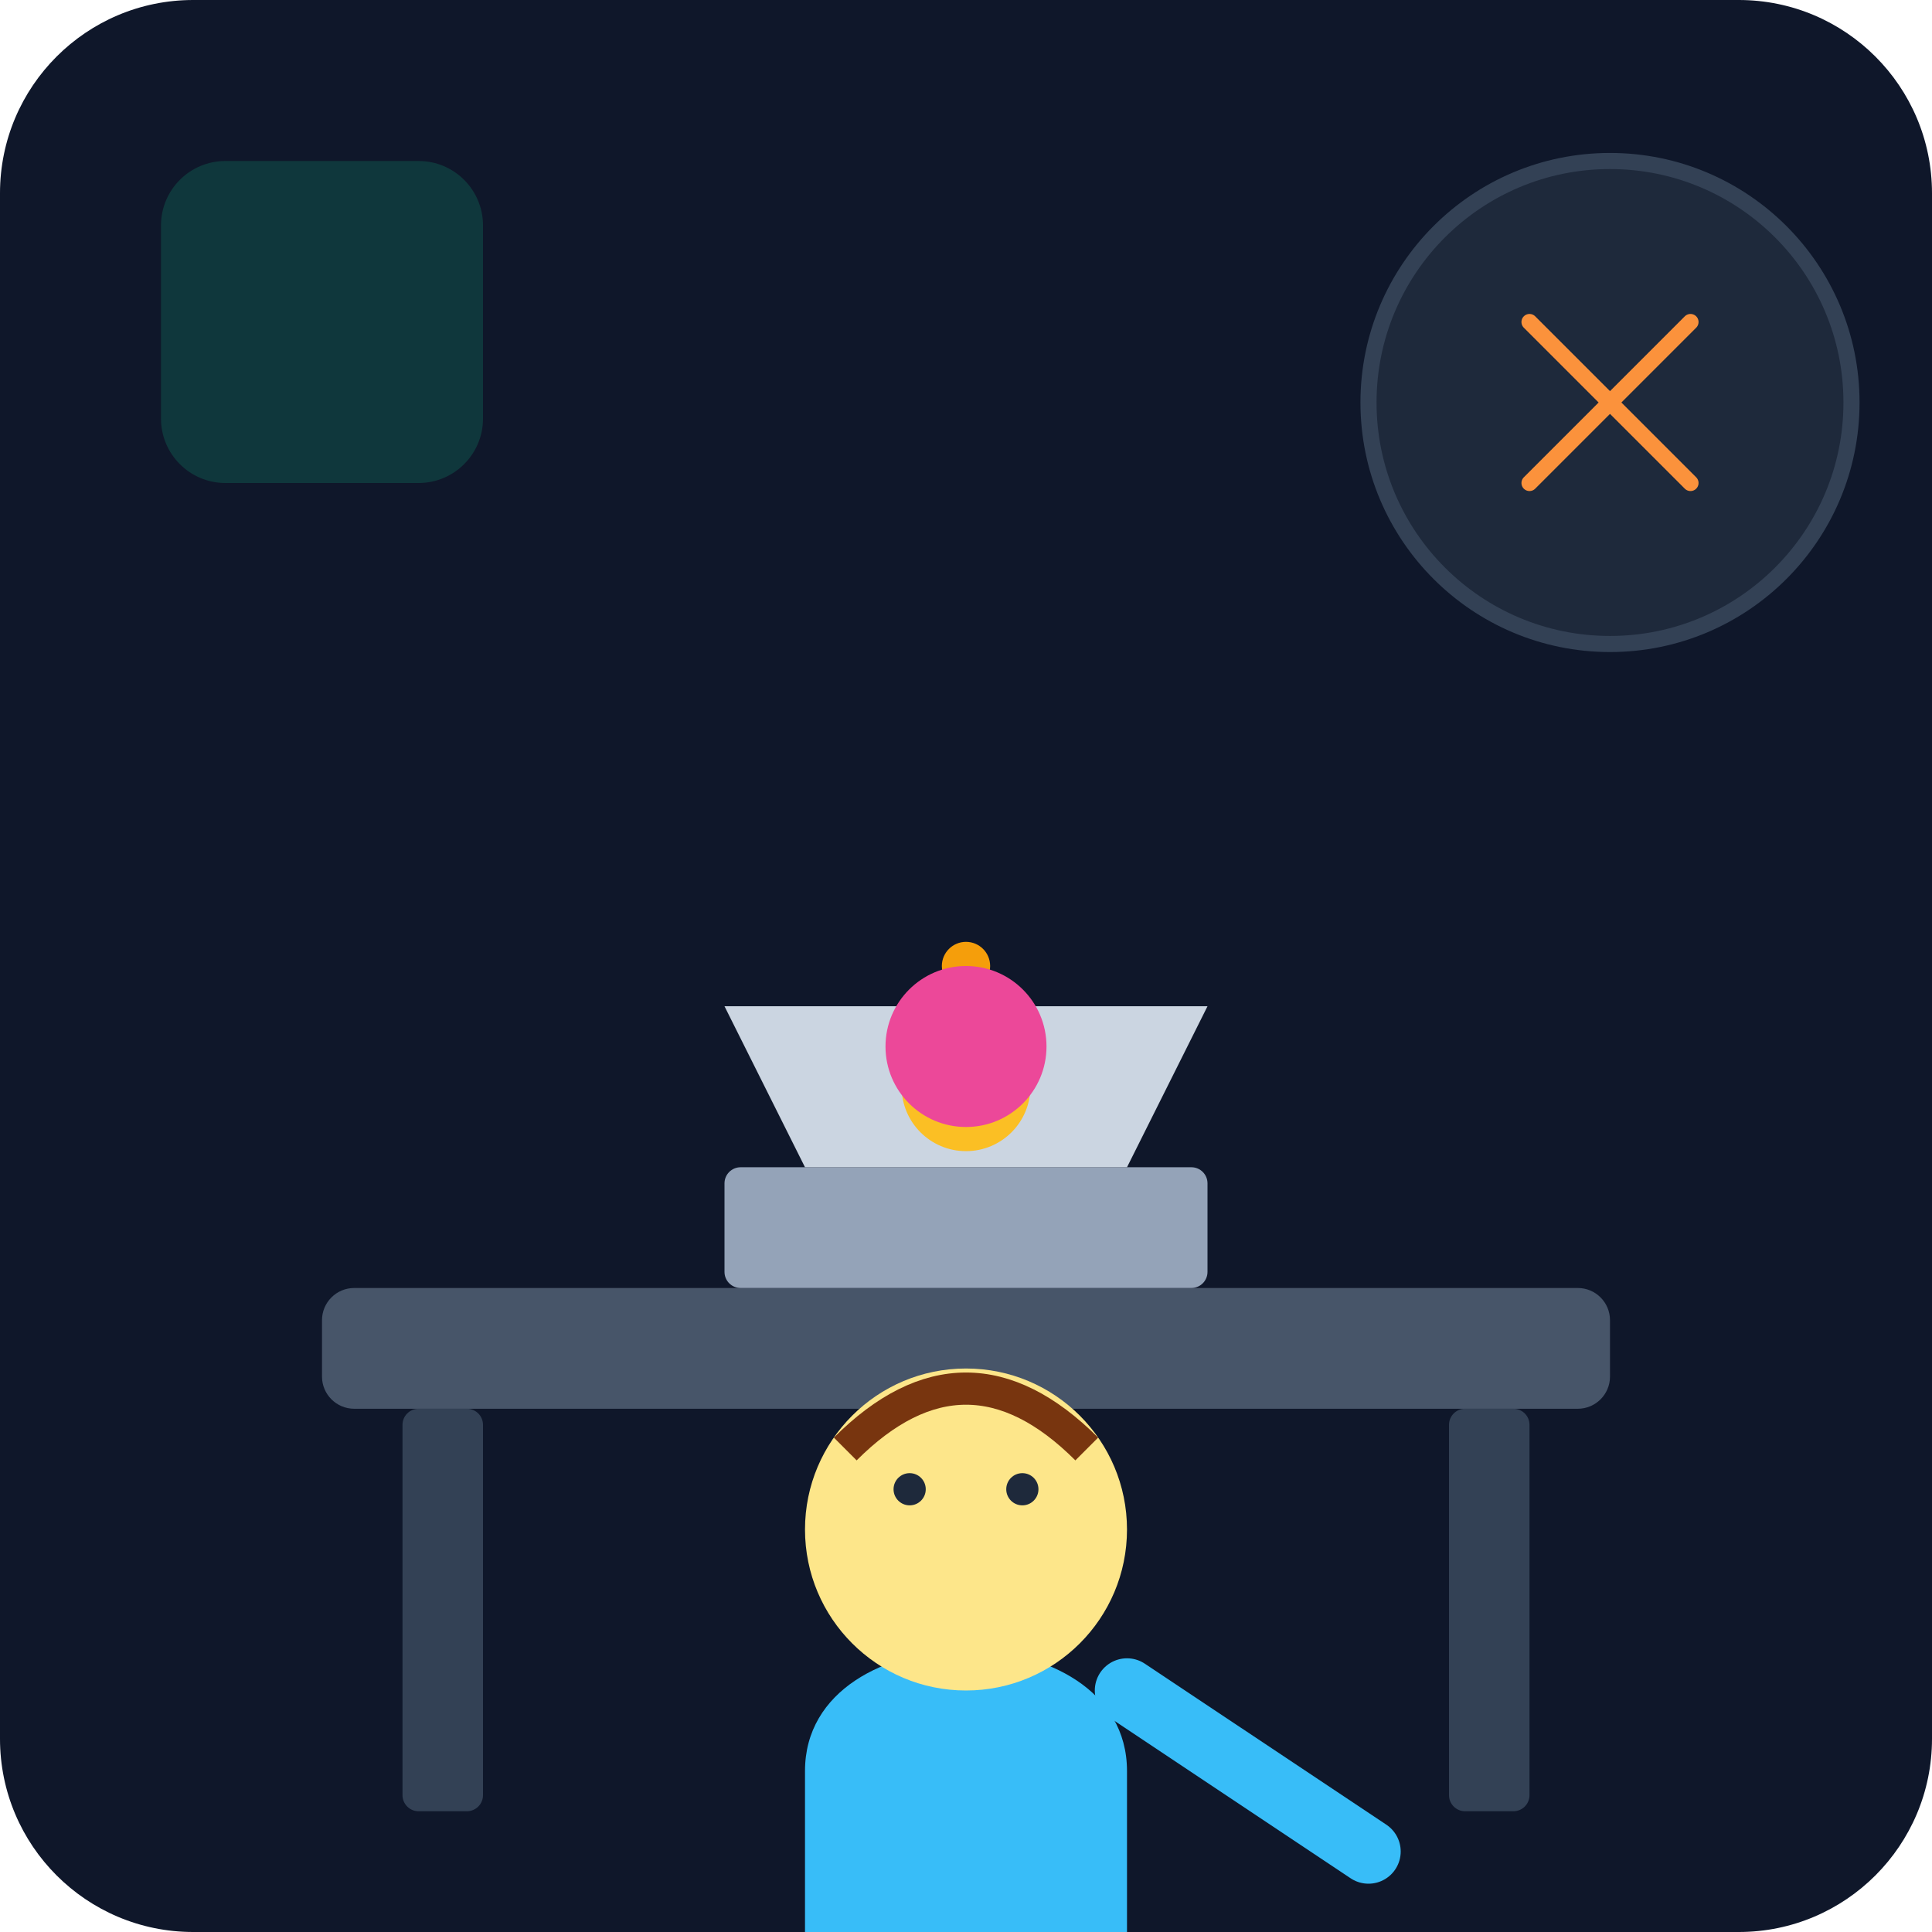
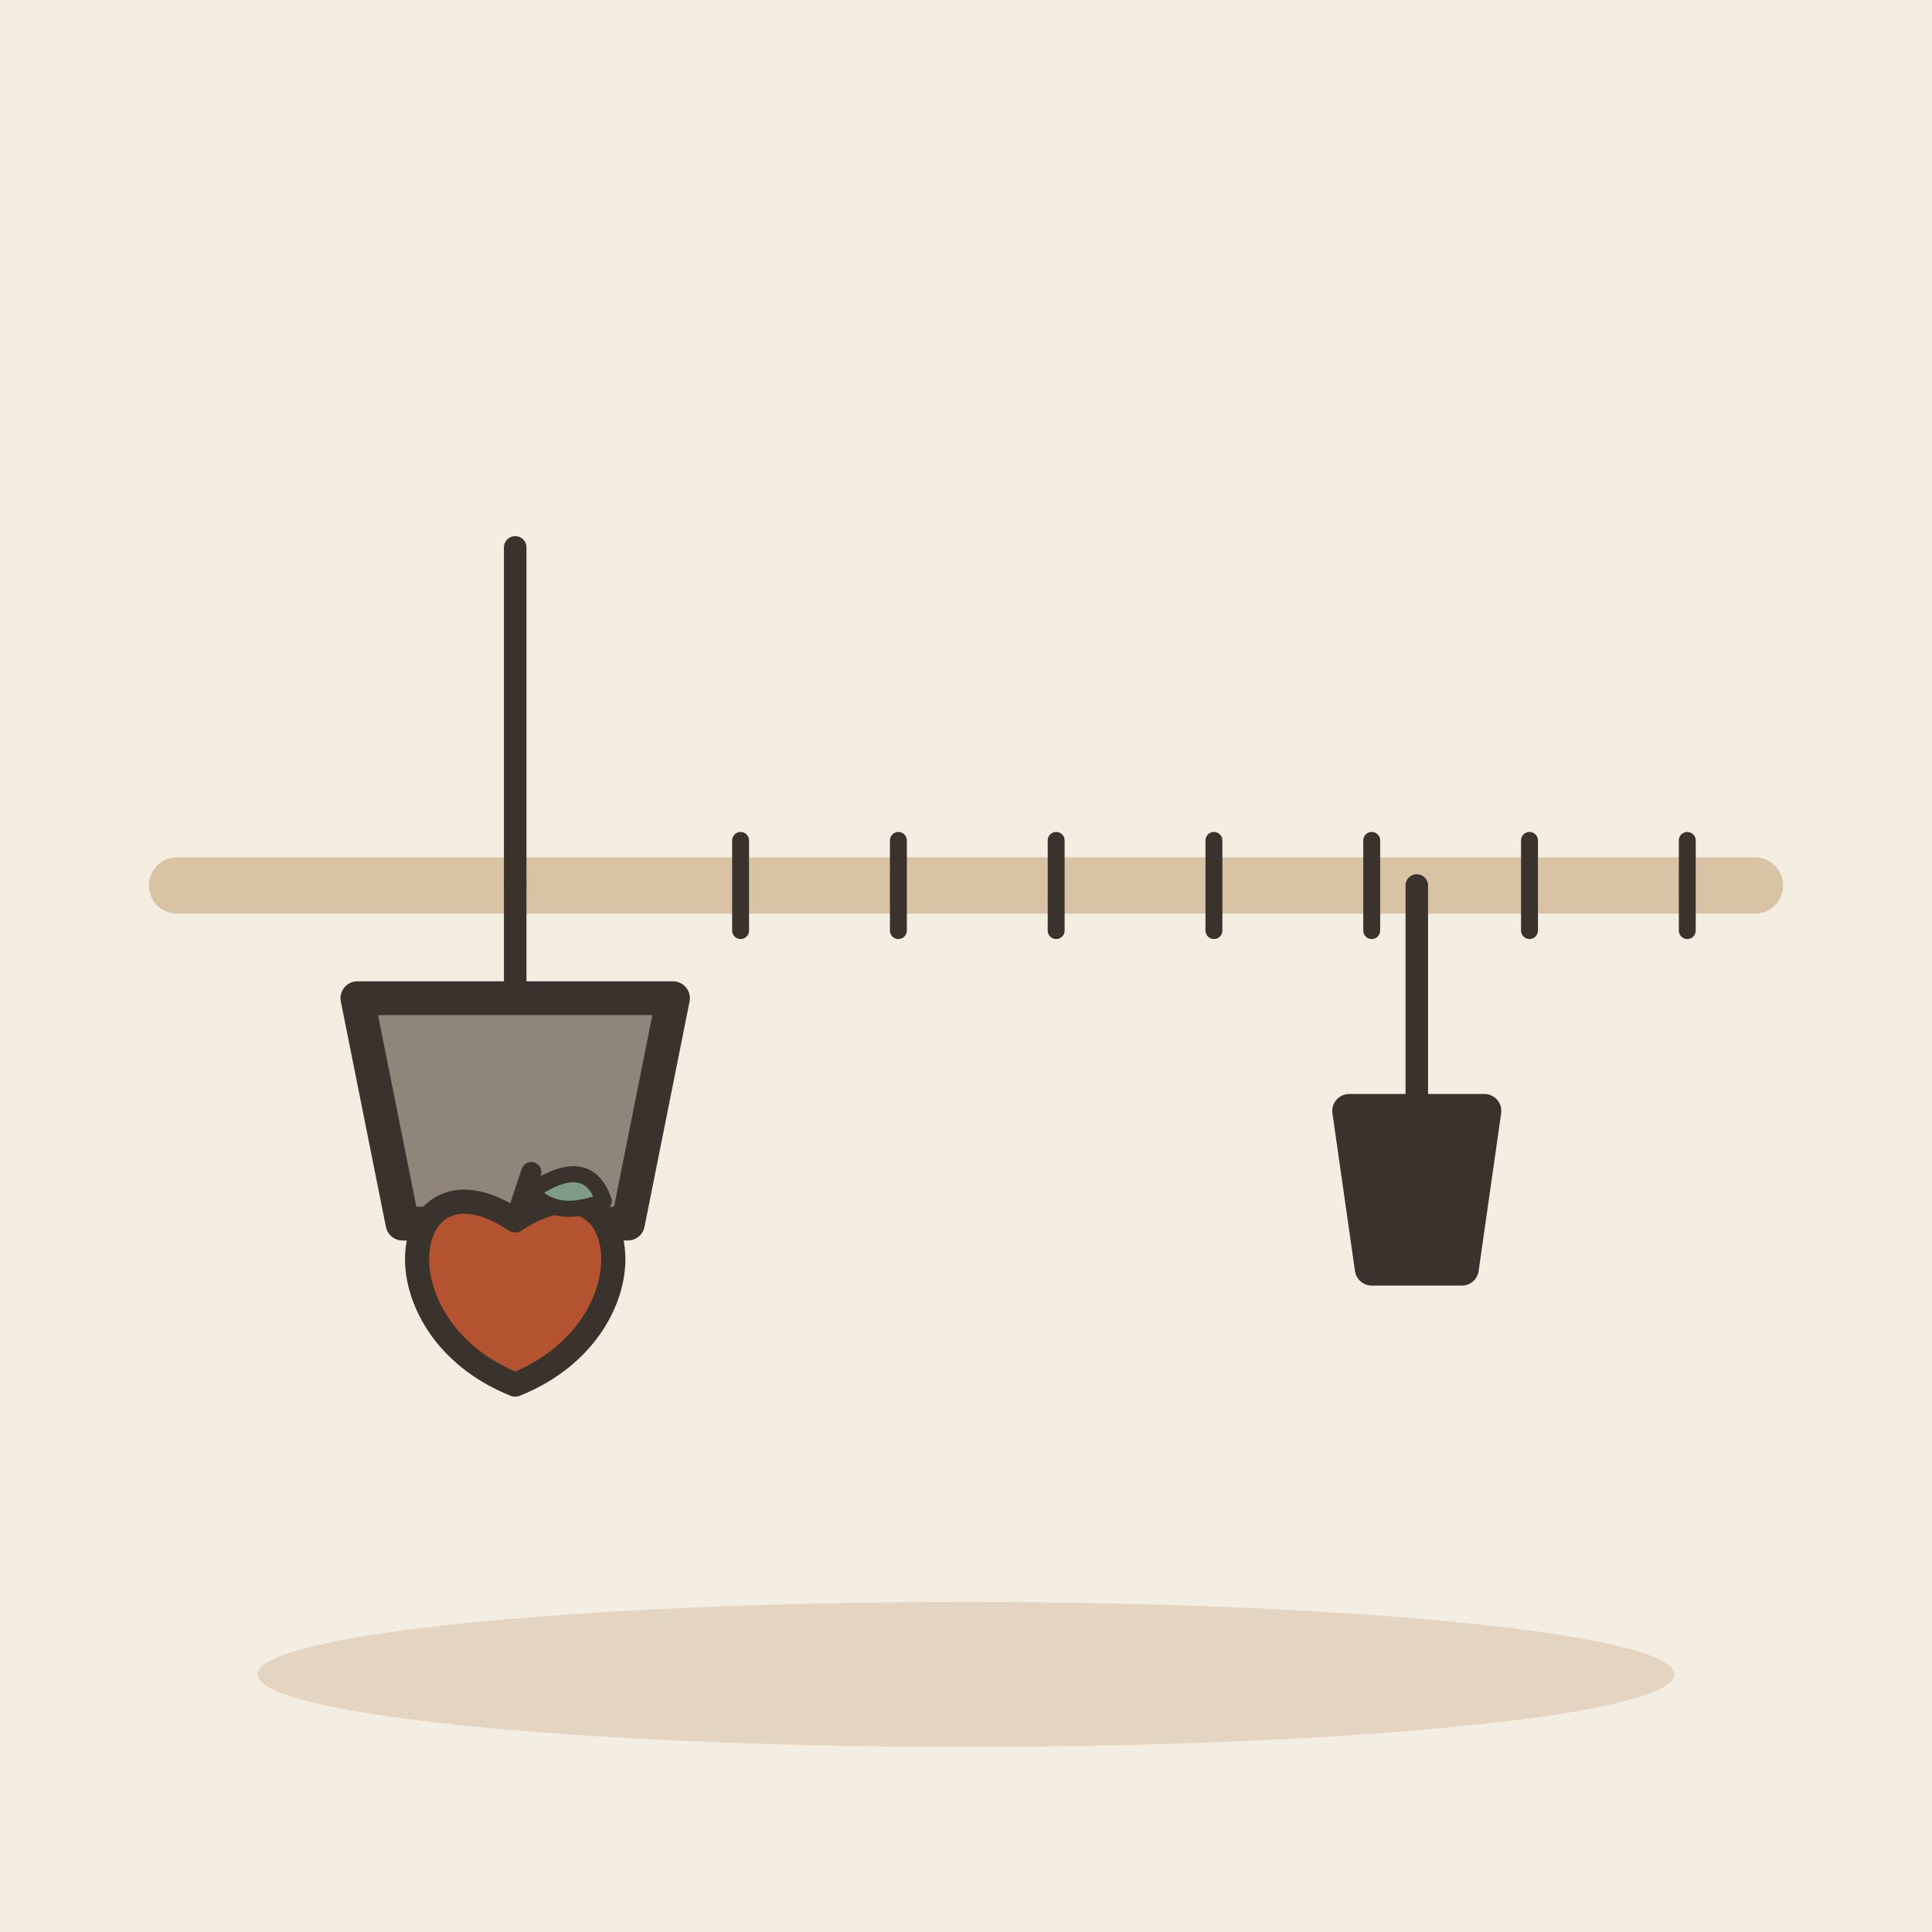
- <svg xmlns="http://www.w3.org/2000/svg" viewBox="0 0 240 240">
-   <defs>
-     <linearGradient id="bg" x1="0" y1="0" x2="0" y2="240">
-       <stop offset="0%" stop-color="#0f172a" />
-       <stop offset="100%" stop-color="#1e293b" />
-     </linearGradient>
-   </defs>
-   <rect width="240" height="240" rx="24" fill="url(#bg)" />
-   <rect x="40" y="160" width="160" height="15" rx="4" fill="#475569" />
-   <rect x="50" y="175" width="10" height="50" rx="2" fill="#334155" />
-   <rect x="180" y="175" width="10" height="50" rx="2" fill="#334155" />
-   <g transform="translate(120, 145)">
-     <rect x="-30" y="0" width="60" height="15" rx="2" fill="#94a3b8" />
-     <path d="M-20 0 L-30 -20 L30 -20 L20 0 Z" fill="#cbd5e1" />
-     <circle cx="0" cy="-10" r="8" fill="#fbbf24" />
-     <line x1="0" y1="-10" x2="0" y2="-25" stroke="#f59e0b" stroke-width="2" stroke-linecap="round" />
-     <circle cx="0" cy="-25" r="3" fill="#f59e0b" />
+ <svg xmlns="http://www.w3.org/2000/svg" viewBox="0 0 240 240" data-style="editorial">
+   <rect width="240" height="240" fill="#F4EDE2" />
+   <ellipse cx="120" cy="208" rx="88" ry="9" fill="#E3D5C1" />
+   <g transform="translate(120 110) scale(1.4 1.4)">
+     <path d="M-70 0L70 0" stroke="#D8C3A5" stroke-width="5" stroke-linecap="round" fill="none" />
+     <path d="M-40 0L-40 -30" stroke="#3A332D" stroke-width="2" stroke-linecap="round" fill="none" />
+     <path d="M-50 30L-30 30L-26 10L-54 10Z" fill="#8F857A" stroke="#3A332D" stroke-width="3" stroke-linecap="round" stroke-linejoin="round" />
+     <path d="M-40 0L-40 10" stroke="#3A332D" stroke-width="2" stroke-linecap="round" fill="none" />
+     <path d="M40 0L40 20" stroke="#3A332D" stroke-width="2" stroke-linecap="round" fill="none" />
+     <path d="M34 20L46 20L44 34L36 34Z" fill="#3A332D" stroke="#3A332D" stroke-width="3" stroke-linecap="round" stroke-linejoin="round" />
+     <path d="M-20 -4L-20 4" stroke="#3A332D" stroke-width="1.5" stroke-linecap="round" fill="none" />
+     <path d="M-6 -4L-6 4" stroke="#3A332D" stroke-width="1.5" stroke-linecap="round" fill="none" />
+     <path d="M8 -4L8 4" stroke="#3A332D" stroke-width="1.5" stroke-linecap="round" fill="none" />
+     <path d="M22 -4L22 4" stroke="#3A332D" stroke-width="1.5" stroke-linecap="round" fill="none" />
+     <path d="M36 -4L36 4" stroke="#3A332D" stroke-width="1.5" stroke-linecap="round" fill="none" />
+     <path d="M50 -4L50 4" stroke="#3A332D" stroke-width="1.5" stroke-linecap="round" fill="none" />
+     <path d="M64 -4L64 4" stroke="#3A332D" stroke-width="1.5" stroke-linecap="round" fill="none" />
  </g>
-   <circle cx="120" cy="130" r="10" fill="#ec4899" />
-   <g transform="translate(80, 100)">
-     <path d="M20 120 C20 100, 60 100, 60 120 L60 140 L20 140 Z" fill="#38bdf8" />
-     <path d="M60 110 L90 130" stroke="#38bdf8" stroke-width="8" stroke-linecap="round" />
-     <circle cx="40" cy="90" r="20" fill="#fde68a" />
-     <circle cx="33" cy="85" r="2" fill="#1e293b" />
-     <circle cx="47" cy="85" r="2" fill="#1e293b" />
-     <path d="M25 80 Q40 65 55 80" stroke="#78350f" stroke-width="4" fill="none" />
+   <g transform="translate(64 160)">
+     <path d="M0 -8.4C14.4 -18 18 4.8 0 12C-18 4.8 -14.4 -18 0 -8.4Z" fill="#B4532F" stroke="#3A332D" stroke-width="3" stroke-linecap="round" stroke-linejoin="round" />
+     <path d="M0 -8.4L2 -14.4" stroke="#3A332D" stroke-width="2.5" stroke-linecap="round" fill="none" />
+     <path d="M2 -12Q9 -16.8 11 -10.8Q5 -8.4 2 -12Z" fill="#7E9C86" stroke="#3A332D" stroke-width="2" stroke-linecap="round" stroke-linejoin="round" />
  </g>
-   <circle cx="200" cy="50" r="30" fill="#1e293b" stroke="#334155" stroke-width="2" />
-   <path d="M190 40 L210 60 M210 40 L190 60" stroke="#fb923c" stroke-width="2" stroke-linecap="round" />
-   <rect x="20" y="20" width="40" height="40" rx="8" fill="#10b981" opacity="0.2" />
</svg>
